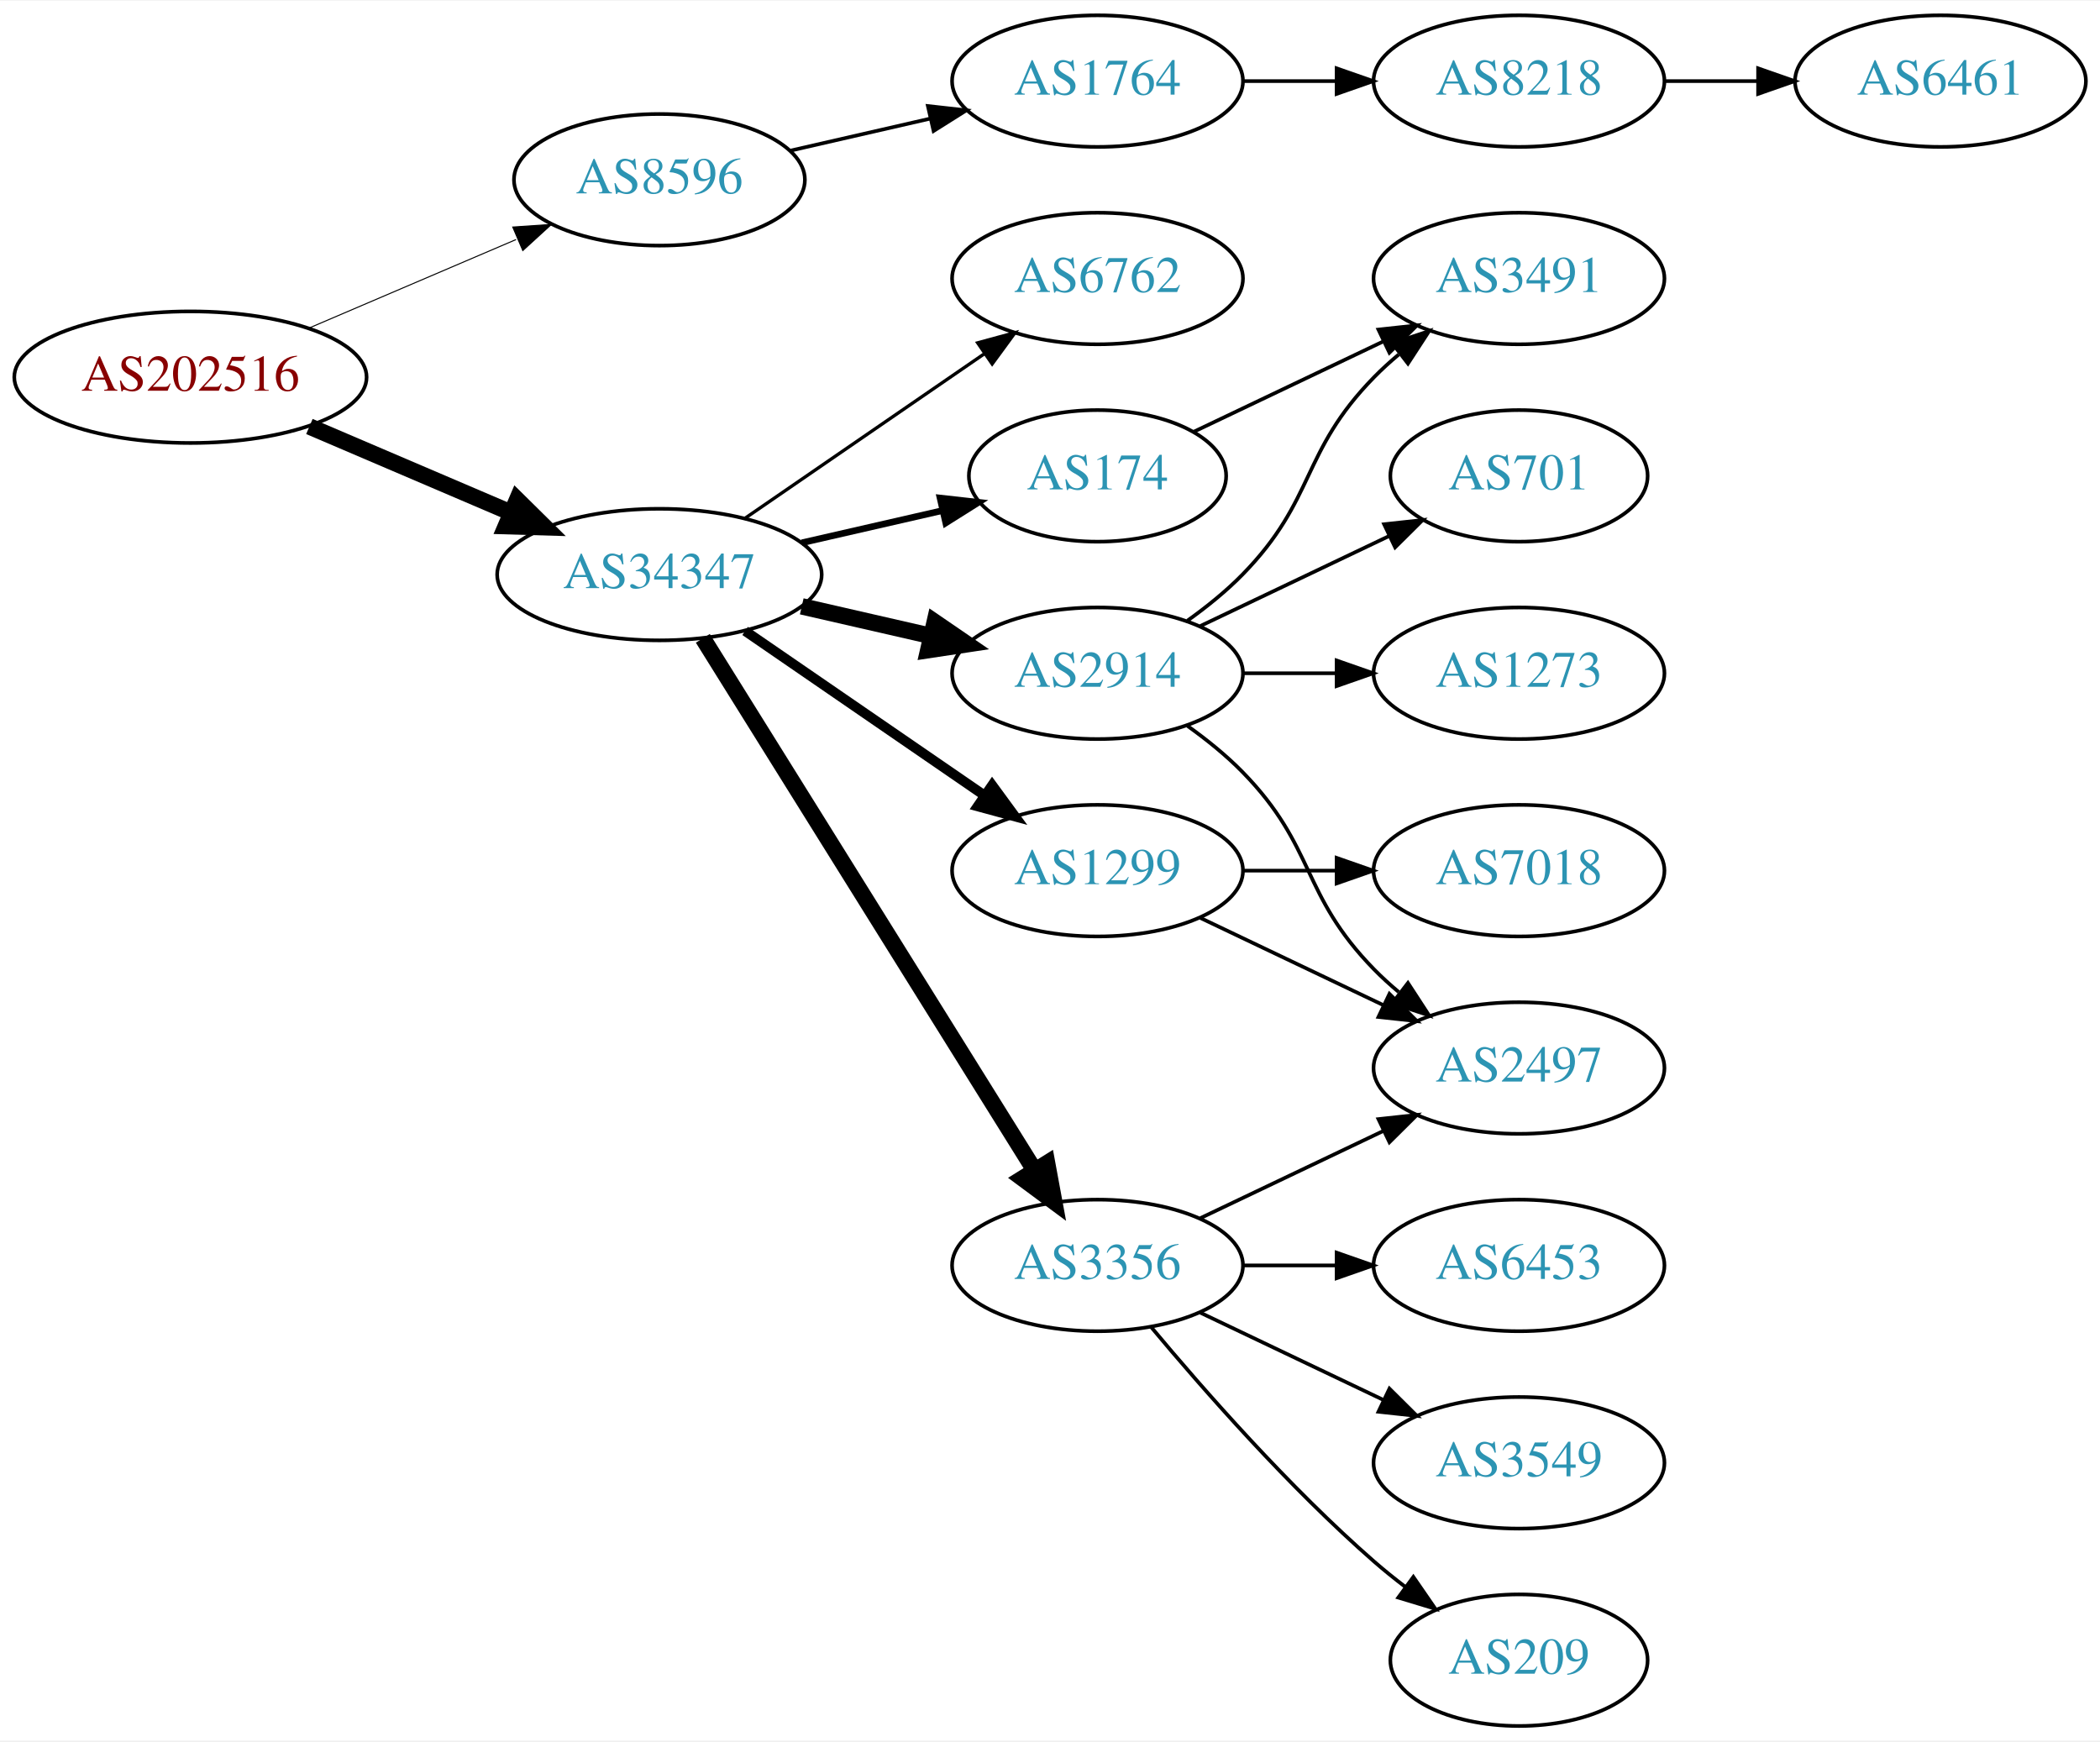
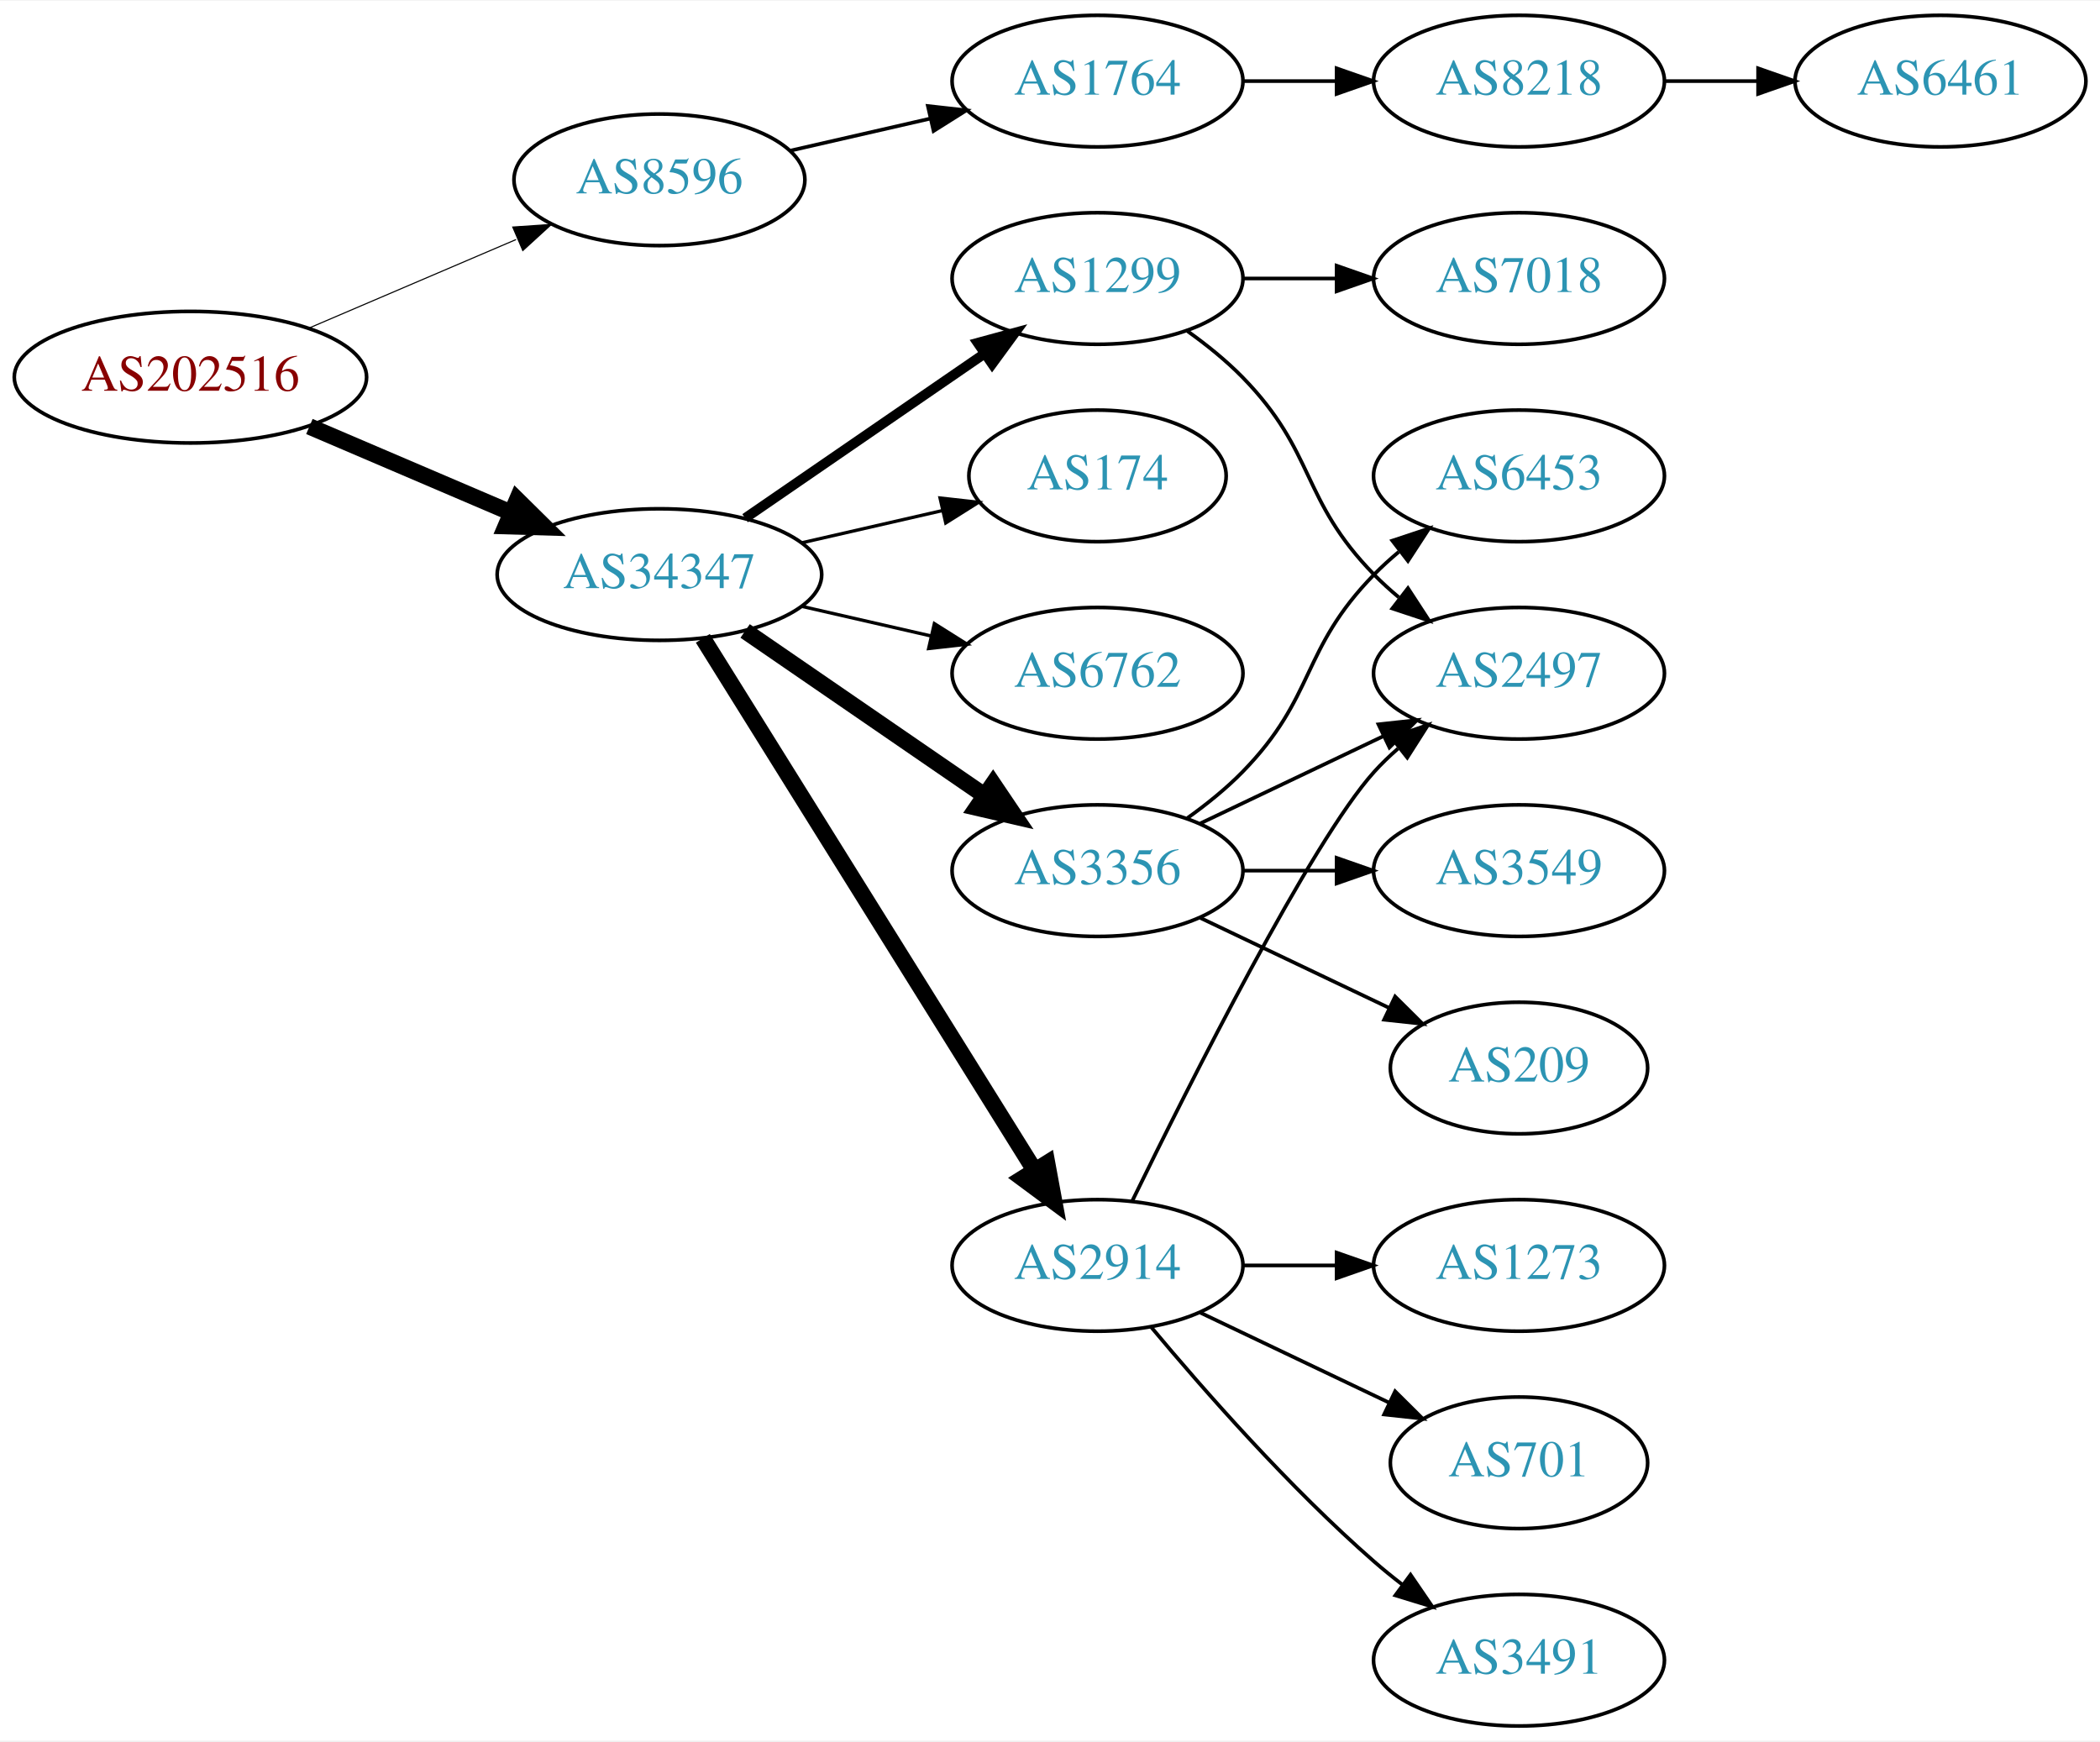
<svg xmlns="http://www.w3.org/2000/svg" xmlns:xlink="http://www.w3.org/1999/xlink" width="574pt" height="476pt" viewBox="0.00 0.00 574.46 476.00">
  <g id="graph0" class="graph" transform="scale(1 1) rotate(0) translate(4 472)">
    <polygon fill="white" stroke="none" points="-4,4 -4,-472 570.463,-472 570.463,4 -4,4" />
    <g id="node1" class="node">
      <g id="a_node1">
        <a xlink:href="/asn/202516" xlink:title="AS202516 ~ web-crossing GmbH [AT]">
          <ellipse fill="#ffffff" stroke="black" cx="48.096" cy="-369" rx="48.192" ry="18" />
          <text text-anchor="middle" x="48.096" y="-365.3" font-family="Times,serif" font-size="14.00" fill="#880000">AS202516</text>
        </a>
      </g>
    </g>
    <g id="node2" class="node">
      <g id="a_node2">
        <a xlink:href="/asn/8596" xlink:title="AS8596 ~ hotze.com GmbH [AT]">
          <ellipse fill="#ffffff" stroke="black" cx="176.388" cy="-423" rx="39.794" ry="18" />
          <text text-anchor="middle" x="176.388" y="-419.3" font-family="Times,serif" font-size="14.00" fill="#2c94b3">AS8596</text>
        </a>
      </g>
    </g>
    <g id="edge1" class="edge">
-       <path fill="none" stroke="black" stroke-width="0.281" d="M80.639,-382.487C97.776,-389.815 119.097,-398.931 137.172,-406.66" />
-       <polygon fill="black" stroke="black" stroke-width="0.281" points="136.262,-410.077 146.832,-410.79 139.014,-403.641 136.262,-410.077" />
+       <path fill="none" stroke="black" stroke-width="0.3" d="M80.639,-382.487C97.776,-389.815 119.097,-398.931 137.172,-406.66" />
+       <polygon fill="black" stroke="black" stroke-width="0.3" points="136.262,-410.077 146.832,-410.79 139.014,-403.641 136.262,-410.077" />
    </g>
    <g id="node3" class="node">
      <g id="a_node3">
        <a xlink:href="/asn/34347" xlink:title="AS34347 ~ HALLAG Kommunal GmbH [AT]">
          <ellipse fill="#ffffff" stroke="black" cx="176.388" cy="-315" rx="44.393" ry="18" />
          <text text-anchor="middle" x="176.388" y="-311.3" font-family="Times,serif" font-size="14.00" fill="#2c94b3">AS34347</text>
        </a>
      </g>
    </g>
    <g id="edge2" class="edge">
      <path fill="none" stroke="black" stroke-width="4.5" d="M80.639,-355.513C97.283,-348.396 117.873,-339.592 135.604,-332.011" />
      <polygon fill="black" stroke="black" stroke-width="4.5" points="137.469,-335.495 145.116,-327.943 134.373,-328.255 137.469,-335.495" />
    </g>
    <g id="node4" class="node">
      <g id="a_node4">
        <a xlink:href="/asn/1764" xlink:title="AS1764 ~ NEXTLAYER-AS [AT]">
          <ellipse fill="#ffffff" stroke="black" cx="296.23" cy="-450" rx="39.794" ry="18" />
          <text text-anchor="middle" x="296.23" y="-446.3" font-family="Times,serif" font-size="14.00" fill="#2c94b3">AS1764</text>
        </a>
      </g>
    </g>
    <g id="edge3" class="edge">
      <path fill="none" stroke="black" d="M212.107,-430.955C224.107,-433.704 237.728,-436.825 250.42,-439.733" />
      <polygon fill="black" stroke="black" points="249.823,-443.187 260.352,-442.009 251.386,-436.364 249.823,-443.187" />
    </g>
    <g id="node7" class="node">
      <g id="a_node7">
+         <a xlink:href="/asn/2914" xlink:title="AS2914 ~ NTT America, Inc. [US]">
+           <ellipse fill="#ffffff" stroke="black" cx="296.23" cy="-126" rx="39.794" ry="18" />
+           <text text-anchor="middle" x="296.23" y="-122.3" font-family="Times,serif" font-size="14.00" fill="#2c94b3">AS2914</text>
+         </a>
+       </g>
+     </g>
+     <g id="edge6" class="edge">
+       <path fill="none" stroke="black" stroke-width="4.5" d="M188.263,-297.558C209.046,-264.225 254.507,-191.314 278.935,-152.134" />
+       <polygon fill="black" stroke="black" stroke-width="4.5" points="282.432,-153.969 284.381,-143.4 275.749,-149.802 282.432,-153.969" />
+     </g>
+     <g id="node8" class="node">
+       <g id="a_node8">
+         <a xlink:href="/asn/3356" xlink:title="AS3356 ~ Level 3 Parent, LLC [US]">
+           <ellipse fill="#ffffff" stroke="black" cx="296.23" cy="-234" rx="39.794" ry="18" />
+           <text text-anchor="middle" x="296.23" y="-230.3" font-family="Times,serif" font-size="14.00" fill="#2c94b3">AS3356</text>
+         </a>
+       </g>
+     </g>
+     <g id="edge7" class="edge">
+       <path fill="none" stroke="black" stroke-width="4.5" d="M199.83,-299.574C218.412,-286.802 244.972,-268.545 265.352,-254.537" />
+       <polygon fill="black" stroke="black" stroke-width="4.5" points="267.656,-257.731 273.666,-248.822 263.195,-251.242 267.656,-257.731" />
+     </g>
+     <g id="node9" class="node">
+       <g id="a_node9">
        <a xlink:href="/asn/174" xlink:title="AS174 ~ Cogent Communications [US]">
          <ellipse fill="#ffffff" stroke="black" cx="296.23" cy="-342" rx="35.194" ry="18" />
          <text text-anchor="middle" x="296.23" y="-338.3" font-family="Times,serif" font-size="14.00" fill="#2c94b3">AS174</text>
        </a>
      </g>
    </g>
-     <g id="edge6" class="edge">
-       <path fill="none" stroke="black" stroke-width="1.8" d="M215.322,-323.692C227.639,-326.514 241.364,-329.658 253.915,-332.534" />
-       <polygon fill="black" stroke="black" stroke-width="1.8" points="253.15,-335.949 263.68,-334.771 254.714,-329.126 253.15,-335.949" />
-     </g>
-     <g id="node8" class="node">
-       <g id="a_node8">
-         <a xlink:href="/asn/2914" xlink:title="AS2914 ~ NTT America, Inc. [US]">
-           <ellipse fill="#ffffff" stroke="black" cx="296.23" cy="-288" rx="39.794" ry="18" />
-           <text text-anchor="middle" x="296.23" y="-284.3" font-family="Times,serif" font-size="14.00" fill="#2c94b3">AS2914</text>
-         </a>
-       </g>
-     </g>
-     <g id="edge7" class="edge">
-       <path fill="none" stroke="black" stroke-width="4.5" d="M215.322,-306.308C226.563,-303.733 238.976,-300.889 250.599,-298.226" />
-       <polygon fill="black" stroke="black" stroke-width="4.5" points="251.692,-302.015 260.56,-295.943 249.934,-294.339 251.692,-302.015" />
-     </g>
-     <g id="node9" class="node">
-       <g id="a_node9">
-         <a xlink:href="/asn/1299" xlink:title="AS1299 ~ Telia Carrier [EU]">
-           <ellipse fill="#ffffff" stroke="black" cx="296.23" cy="-234" rx="39.794" ry="18" />
-           <text text-anchor="middle" x="296.23" y="-230.3" font-family="Times,serif" font-size="14.00" fill="#2c94b3">AS1299</text>
-         </a>
-       </g>
-     </g>
    <g id="edge8" class="edge">
-       <path fill="none" stroke="black" stroke-width="2.7" d="M199.83,-299.574C218.412,-286.802 244.972,-268.545 265.352,-254.537" />
-       <polygon fill="black" stroke="black" stroke-width="2.7" points="267.408,-257.371 273.666,-248.822 263.443,-251.602 267.408,-257.371" />
+       <path fill="none" stroke="black" stroke-width="0.9" d="M215.322,-323.692C227.639,-326.514 241.364,-329.658 253.915,-332.534" />
+       <polygon fill="black" stroke="black" stroke-width="0.9" points="253.15,-335.949 263.68,-334.771 254.714,-329.126 253.15,-335.949" />
    </g>
    <g id="node10" class="node">
      <g id="a_node10">
-         <a xlink:href="/asn/3356" xlink:title="AS3356 ~ Level 3 Parent, LLC [US]">
-           <ellipse fill="#ffffff" stroke="black" cx="296.23" cy="-126" rx="39.794" ry="18" />
-           <text text-anchor="middle" x="296.23" y="-122.3" font-family="Times,serif" font-size="14.00" fill="#2c94b3">AS3356</text>
+         <a xlink:href="/asn/6762" xlink:title="AS6762 ~ TELECOM ITALIA SPARKLE S.p.A. [IT]">
+           <ellipse fill="#ffffff" stroke="black" cx="296.23" cy="-288" rx="39.794" ry="18" />
+           <text text-anchor="middle" x="296.23" y="-284.3" font-family="Times,serif" font-size="14.00" fill="#2c94b3">AS6762</text>
        </a>
      </g>
    </g>
    <g id="edge9" class="edge">
-       <path fill="none" stroke="black" stroke-width="4.5" d="M188.263,-297.558C209.046,-264.225 254.507,-191.314 278.935,-152.134" />
-       <polygon fill="black" stroke="black" stroke-width="4.5" points="282.432,-153.969 284.381,-143.4 275.749,-149.802 282.432,-153.969" />
+       <path fill="none" stroke="black" stroke-width="0.9" d="M215.322,-306.308C226.563,-303.733 238.976,-300.889 250.599,-298.226" />
+       <polygon fill="black" stroke="black" stroke-width="0.9" points="251.595,-301.588 260.56,-295.943 250.031,-294.765 251.595,-301.588" />
    </g>
    <g id="node11" class="node">
      <g id="a_node11">
-         <a xlink:href="/asn/6762" xlink:title="AS6762 ~ TELECOM ITALIA SPARKLE S.p.A. [IT]">
+         <a xlink:href="/asn/1299" xlink:title="AS1299 ~ Telia Carrier [EU]">
          <ellipse fill="#ffffff" stroke="black" cx="296.23" cy="-396" rx="39.794" ry="18" />
-           <text text-anchor="middle" x="296.23" y="-392.3" font-family="Times,serif" font-size="14.00" fill="#2c94b3">AS6762</text>
+           <text text-anchor="middle" x="296.23" y="-392.3" font-family="Times,serif" font-size="14.00" fill="#2c94b3">AS1299</text>
        </a>
      </g>
    </g>
    <g id="edge10" class="edge">
-       <path fill="none" stroke="black" stroke-width="0.9" d="M199.83,-330.426C218.412,-343.198 244.972,-361.455 265.352,-375.463" />
-       <polygon fill="black" stroke="black" stroke-width="0.9" points="263.443,-378.398 273.666,-381.178 267.408,-372.629 263.443,-378.398" />
+       <path fill="none" stroke="black" stroke-width="2.7" d="M199.83,-330.426C218.412,-343.198 244.972,-361.455 265.352,-375.463" />
+       <polygon fill="black" stroke="black" stroke-width="2.7" points="263.443,-378.398 273.666,-381.178 267.408,-372.629 263.443,-378.398" />
    </g>
    <g id="node5" class="node">
      <g id="a_node5">
        <a xlink:href="/asn/8218" xlink:title="AS8218 ~ legacy Neotelecoms [FR]">
          <ellipse fill="#ffffff" stroke="black" cx="411.523" cy="-450" rx="39.794" ry="18" />
          <text text-anchor="middle" x="411.523" y="-446.3" font-family="Times,serif" font-size="14.00" fill="#2c94b3">AS8218</text>
        </a>
      </g>
    </g>
    <g id="edge4" class="edge">
      <path fill="none" stroke="black" d="M335.902,-450C344.105,-450 352.869,-450 361.401,-450" />
      <polygon fill="black" stroke="black" points="361.641,-453.5 371.641,-450 361.641,-446.5 361.641,-453.5" />
    </g>
    <g id="node6" class="node">
      <g id="a_node6">
        <a xlink:href="/asn/6461" xlink:title="AS6461 ~ Zayo Bandwidth [US]">
          <ellipse fill="#ffffff" stroke="black" cx="526.816" cy="-450" rx="39.794" ry="18" />
          <text text-anchor="middle" x="526.816" y="-446.3" font-family="Times,serif" font-size="14.00" fill="#2c94b3">AS6461</text>
        </a>
      </g>
    </g>
    <g id="edge5" class="edge">
      <path fill="none" stroke="black" d="M451.195,-450C459.398,-450 468.162,-450 476.694,-450" />
      <polygon fill="black" stroke="black" points="476.934,-453.5 486.934,-450 476.933,-446.5 476.934,-453.5" />
    </g>
-     <g id="node14" class="node">
-       <g id="a_node14">
-         <a xlink:href="/asn/3491" xlink:title="AS3491 ~ PCCW Global, Inc. [US]">
-           <ellipse fill="#ffffff" stroke="black" cx="411.523" cy="-396" rx="39.794" ry="18" />
-           <text text-anchor="middle" x="411.523" y="-392.3" font-family="Times,serif" font-size="14.00" fill="#2c94b3">AS3491</text>
-         </a>
-       </g>
-     </g>
-     <g id="edge21" class="edge">
-       <path fill="none" stroke="black" d="M322.655,-354.119C337.958,-361.413 357.681,-370.814 374.563,-378.86" />
-       <polygon fill="black" stroke="black" points="373.071,-382.026 383.604,-383.169 376.082,-375.707 373.071,-382.026" />
-     </g>
    <g id="node12" class="node">
      <g id="a_node12">
        <a xlink:href="/asn/1273" xlink:title="AS1273 ~ Vodafone Group PLC [EU]">
-           <ellipse fill="#ffffff" stroke="black" cx="411.523" cy="-288" rx="39.794" ry="18" />
-           <text text-anchor="middle" x="411.523" y="-284.3" font-family="Times,serif" font-size="14.00" fill="#2c94b3">AS1273</text>
+           <ellipse fill="#ffffff" stroke="black" cx="411.523" cy="-126" rx="39.794" ry="18" />
+           <text text-anchor="middle" x="411.523" y="-122.3" font-family="Times,serif" font-size="14.00" fill="#2c94b3">AS1273</text>
        </a>
      </g>
    </g>
    <g id="edge11" class="edge">
-       <path fill="none" stroke="black" d="M335.902,-288C344.105,-288 352.869,-288 361.401,-288" />
-       <polygon fill="black" stroke="black" points="361.641,-291.5 371.641,-288 361.641,-284.5 361.641,-291.5" />
+       <path fill="none" stroke="black" d="M335.902,-126C344.105,-126 352.869,-126 361.401,-126" />
+       <polygon fill="black" stroke="black" points="361.641,-129.5 371.641,-126 361.641,-122.5 361.641,-129.5" />
    </g>
    <g id="node13" class="node">
      <g id="a_node13">
        <a xlink:href="/asn/2497" xlink:title="AS2497 ~ Internet Initiative Japan Inc. [JP]">
-           <ellipse fill="#ffffff" stroke="black" cx="411.523" cy="-180" rx="39.794" ry="18" />
-           <text text-anchor="middle" x="411.523" y="-176.3" font-family="Times,serif" font-size="14.00" fill="#2c94b3">AS2497</text>
+           <ellipse fill="#ffffff" stroke="black" cx="411.523" cy="-288" rx="39.794" ry="18" />
+           <text text-anchor="middle" x="411.523" y="-284.3" font-family="Times,serif" font-size="14.00" fill="#2c94b3">AS2497</text>
        </a>
      </g>
    </g>
    <g id="edge12" class="edge">
-       <path fill="none" stroke="black" d="M320.824,-273.611C326.08,-269.852 331.412,-265.563 335.877,-261 356.049,-240.383 351.704,-227.617 371.877,-207 373.969,-204.861 376.253,-202.782 378.63,-200.79" />
-       <polygon fill="black" stroke="black" points="381.148,-203.268 386.929,-194.389 376.873,-197.725 381.148,-203.268" />
+       <path fill="none" stroke="black" d="M305.668,-143.511C321.286,-175.509 354.673,-241.893 371.877,-261 373.879,-263.224 376.098,-265.363 378.43,-267.397" />
+       <polygon fill="black" stroke="black" points="376.628,-270.433 386.649,-273.873 380.961,-264.935 376.628,-270.433" />
+     </g>
+     <g id="node14" class="node">
+       <g id="a_node14">
+         <a xlink:href="/asn/701" xlink:title="AS701 ~ UUNET [US]">
+           <ellipse fill="#ffffff" stroke="black" cx="411.523" cy="-72" rx="35.194" ry="18" />
+           <text text-anchor="middle" x="411.523" y="-68.3" font-family="Times,serif" font-size="14.00" fill="#2c94b3">AS701</text>
+         </a>
+       </g>
    </g>
    <g id="edge13" class="edge">
-       <path fill="none" stroke="black" d="M320.824,-302.389C326.08,-306.148 331.412,-310.437 335.877,-315 356.049,-335.617 351.704,-348.383 371.877,-369 373.969,-371.139 376.253,-373.218 378.63,-375.21" />
-       <polygon fill="black" stroke="black" points="376.873,-378.275 386.929,-381.611 381.148,-372.732 376.873,-378.275" />
+       <path fill="none" stroke="black" d="M324.367,-113.066C339.798,-105.71 359.284,-96.423 375.819,-88.541" />
+       <polygon fill="black" stroke="black" points="377.64,-91.551 385.161,-84.089 374.628,-85.232 377.64,-91.551" />
    </g>
    <g id="node15" class="node">
      <g id="a_node15">
-         <a xlink:href="/asn/701" xlink:title="AS701 ~ UUNET [US]">
-           <ellipse fill="#ffffff" stroke="black" cx="411.523" cy="-342" rx="35.194" ry="18" />
-           <text text-anchor="middle" x="411.523" y="-338.3" font-family="Times,serif" font-size="14.00" fill="#2c94b3">AS701</text>
+         <a xlink:href="/asn/3491" xlink:title="AS3491 ~ PCCW Global, Inc. [US]">
+           <ellipse fill="#ffffff" stroke="black" cx="411.523" cy="-18" rx="39.794" ry="18" />
+           <text text-anchor="middle" x="411.523" y="-14.3" font-family="Times,serif" font-size="14.00" fill="#2c94b3">AS3491</text>
        </a>
      </g>
    </g>
    <g id="edge14" class="edge">
-       <path fill="none" stroke="black" d="M324.367,-300.934C339.798,-308.29 359.284,-317.577 375.819,-325.459" />
-       <polygon fill="black" stroke="black" points="374.628,-328.768 385.161,-329.911 377.64,-322.449 374.628,-328.768" />
-     </g>
-     <g id="edge15" class="edge">
-       <path fill="none" stroke="black" d="M324.367,-221.066C339.361,-213.919 358.182,-204.948 374.405,-197.215" />
-       <polygon fill="black" stroke="black" points="376.087,-200.291 383.608,-192.829 373.075,-193.972 376.087,-200.291" />
+       <path fill="none" stroke="black" d="M310.86,-109.183C325.143,-92.071 348.689,-65.255 371.877,-45 374.342,-42.846 376.981,-40.706 379.678,-38.628" />
+       <polygon fill="black" stroke="black" points="381.851,-41.375 387.832,-32.63 377.703,-35.736 381.851,-41.375" />
+     </g>
+     <g id="edge18" class="edge">
+       <path fill="none" stroke="black" d="M324.367,-246.934C339.361,-254.081 358.182,-263.052 374.405,-270.785" />
+       <polygon fill="black" stroke="black" points="373.075,-274.028 383.608,-275.171 376.087,-267.709 373.075,-274.028" />
    </g>
    <g id="node16" class="node">
      <g id="a_node16">
-         <a xlink:href="/asn/7018" xlink:title="AS7018 ~ AT&amp;T Services, Inc. [US]">
+         <a xlink:href="/asn/6453" xlink:title="AS6453 ~ TATA COMMUNICATIONS (AMERICA) INC [US]">
+           <ellipse fill="#ffffff" stroke="black" cx="411.523" cy="-342" rx="39.794" ry="18" />
+           <text text-anchor="middle" x="411.523" y="-338.3" font-family="Times,serif" font-size="14.00" fill="#2c94b3">AS6453</text>
+         </a>
+       </g>
+     </g>
+     <g id="edge15" class="edge">
+       <path fill="none" stroke="black" d="M320.824,-248.389C326.08,-252.148 331.412,-256.437 335.877,-261 356.049,-281.617 351.704,-294.383 371.877,-315 373.969,-317.139 376.253,-319.218 378.63,-321.21" />
+       <polygon fill="black" stroke="black" points="376.873,-324.275 386.929,-327.611 381.148,-318.732 376.873,-324.275" />
+     </g>
+     <g id="node17" class="node">
+       <g id="a_node17">
+         <a xlink:href="/asn/3549" xlink:title="AS3549 ~ Level 3 Parent, LLC [US]">
          <ellipse fill="#ffffff" stroke="black" cx="411.523" cy="-234" rx="39.794" ry="18" />
-           <text text-anchor="middle" x="411.523" y="-230.3" font-family="Times,serif" font-size="14.00" fill="#2c94b3">AS7018</text>
+           <text text-anchor="middle" x="411.523" y="-230.3" font-family="Times,serif" font-size="14.00" fill="#2c94b3">AS3549</text>
        </a>
      </g>
    </g>
    <g id="edge16" class="edge">
      <path fill="none" stroke="black" d="M335.902,-234C344.105,-234 352.869,-234 361.401,-234" />
      <polygon fill="black" stroke="black" points="361.641,-237.5 371.641,-234 361.641,-230.5 361.641,-237.5" />
    </g>
-     <g id="edge18" class="edge">
-       <path fill="none" stroke="black" d="M324.367,-138.934C339.361,-146.081 358.182,-155.052 374.405,-162.785" />
-       <polygon fill="black" stroke="black" points="373.075,-166.028 383.608,-167.171 376.087,-159.709 373.075,-166.028" />
-     </g>
-     <g id="node17" class="node">
-       <g id="a_node17">
-         <a xlink:href="/asn/6453" xlink:title="AS6453 ~ TATA COMMUNICATIONS (AMERICA) INC [US]">
-           <ellipse fill="#ffffff" stroke="black" cx="411.523" cy="-126" rx="39.794" ry="18" />
-           <text text-anchor="middle" x="411.523" y="-122.3" font-family="Times,serif" font-size="14.00" fill="#2c94b3">AS6453</text>
-         </a>
-       </g>
-     </g>
-     <g id="edge17" class="edge">
-       <path fill="none" stroke="black" d="M335.902,-126C344.105,-126 352.869,-126 361.401,-126" />
-       <polygon fill="black" stroke="black" points="361.641,-129.5 371.641,-126 361.641,-122.5 361.641,-129.5" />
-     </g>
    <g id="node18" class="node">
      <g id="a_node18">
-         <a xlink:href="/asn/3549" xlink:title="AS3549 ~ Level 3 Parent, LLC [US]">
-           <ellipse fill="#ffffff" stroke="black" cx="411.523" cy="-72" rx="39.794" ry="18" />
-           <text text-anchor="middle" x="411.523" y="-68.3" font-family="Times,serif" font-size="14.00" fill="#2c94b3">AS3549</text>
-         </a>
-       </g>
-     </g>
-     <g id="edge19" class="edge">
-       <path fill="none" stroke="black" d="M324.367,-113.066C339.361,-105.919 358.182,-96.948 374.405,-89.215" />
-       <polygon fill="black" stroke="black" points="376.087,-92.291 383.608,-84.829 373.075,-85.972 376.087,-92.291" />
+         <a xlink:href="/asn/209" xlink:title="AS209 ~ CenturyLink Communications, LLC [US]">
+           <ellipse fill="#ffffff" stroke="black" cx="411.523" cy="-180" rx="35.194" ry="18" />
+           <text text-anchor="middle" x="411.523" y="-176.3" font-family="Times,serif" font-size="14.00" fill="#2c94b3">AS209</text>
+         </a>
+       </g>
+     </g>
+     <g id="edge17" class="edge">
+       <path fill="none" stroke="black" d="M324.367,-221.066C339.798,-213.71 359.284,-204.423 375.819,-196.541" />
+       <polygon fill="black" stroke="black" points="377.64,-199.551 385.161,-192.089 374.628,-193.232 377.64,-199.551" />
+     </g>
+     <g id="edge20" class="edge">
+       <path fill="none" stroke="black" d="M320.824,-381.611C326.08,-377.852 331.412,-373.563 335.877,-369 356.049,-348.383 351.704,-335.617 371.877,-315 373.969,-312.861 376.253,-310.782 378.63,-308.79" />
+       <polygon fill="black" stroke="black" points="381.148,-311.268 386.929,-302.389 376.873,-305.725 381.148,-311.268" />
    </g>
    <g id="node19" class="node">
      <g id="a_node19">
-         <a xlink:href="/asn/209" xlink:title="AS209 ~ CenturyLink Communications, LLC [US]">
-           <ellipse fill="#ffffff" stroke="black" cx="411.523" cy="-18" rx="35.194" ry="18" />
-           <text text-anchor="middle" x="411.523" y="-14.3" font-family="Times,serif" font-size="14.00" fill="#2c94b3">AS209</text>
-         </a>
-       </g>
-     </g>
-     <g id="edge20" class="edge">
-       <path fill="none" stroke="black" d="M310.86,-109.183C325.143,-92.071 348.689,-65.255 371.877,-45 374.546,-42.668 377.419,-40.352 380.35,-38.114" />
-       <polygon fill="black" stroke="black" points="382.627,-40.784 388.641,-32.061 378.5,-35.13 382.627,-40.784" />
+         <a xlink:href="/asn/7018" xlink:title="AS7018 ~ AT&amp;T Services, Inc. [US]">
+           <ellipse fill="#ffffff" stroke="black" cx="411.523" cy="-396" rx="39.794" ry="18" />
+           <text text-anchor="middle" x="411.523" y="-392.3" font-family="Times,serif" font-size="14.00" fill="#2c94b3">AS7018</text>
+         </a>
+       </g>
+     </g>
+     <g id="edge19" class="edge">
+       <path fill="none" stroke="black" d="M335.902,-396C344.105,-396 352.869,-396 361.401,-396" />
+       <polygon fill="black" stroke="black" points="361.641,-399.5 371.641,-396 361.641,-392.5 361.641,-399.5" />
    </g>
  </g>
</svg>
